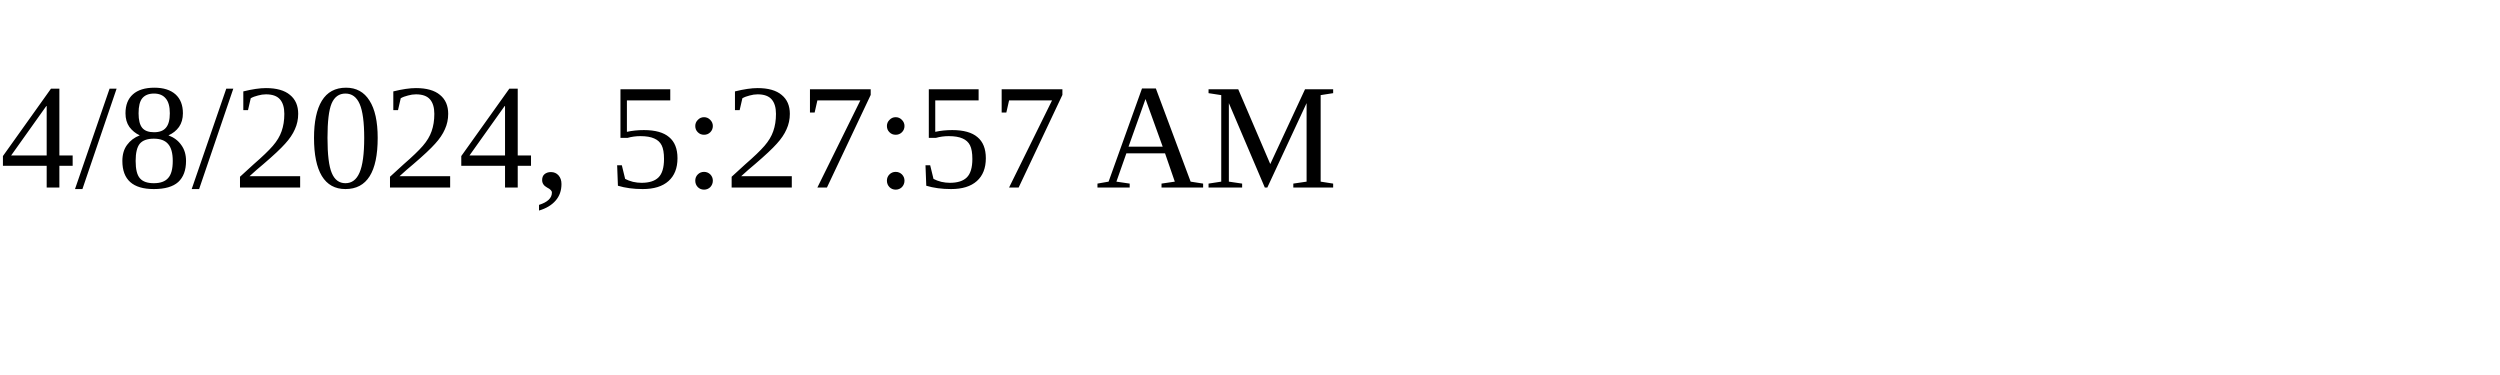
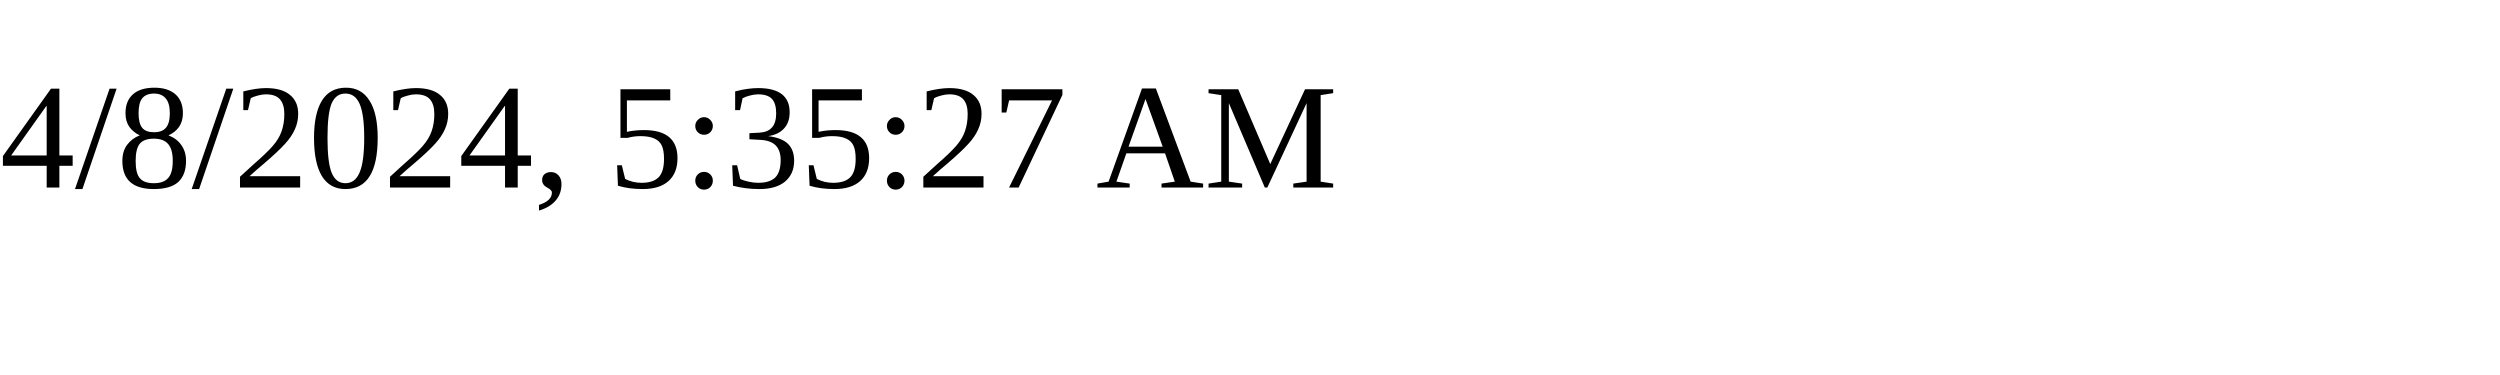
<svg xmlns="http://www.w3.org/2000/svg" height="30" width="200">
-   <text x="0" y="15">4/8/2024, 5:27:57 AM</text>
+   <text x="0" y="15">4/8/2024, 5:35:27 AM</text>
</svg>
